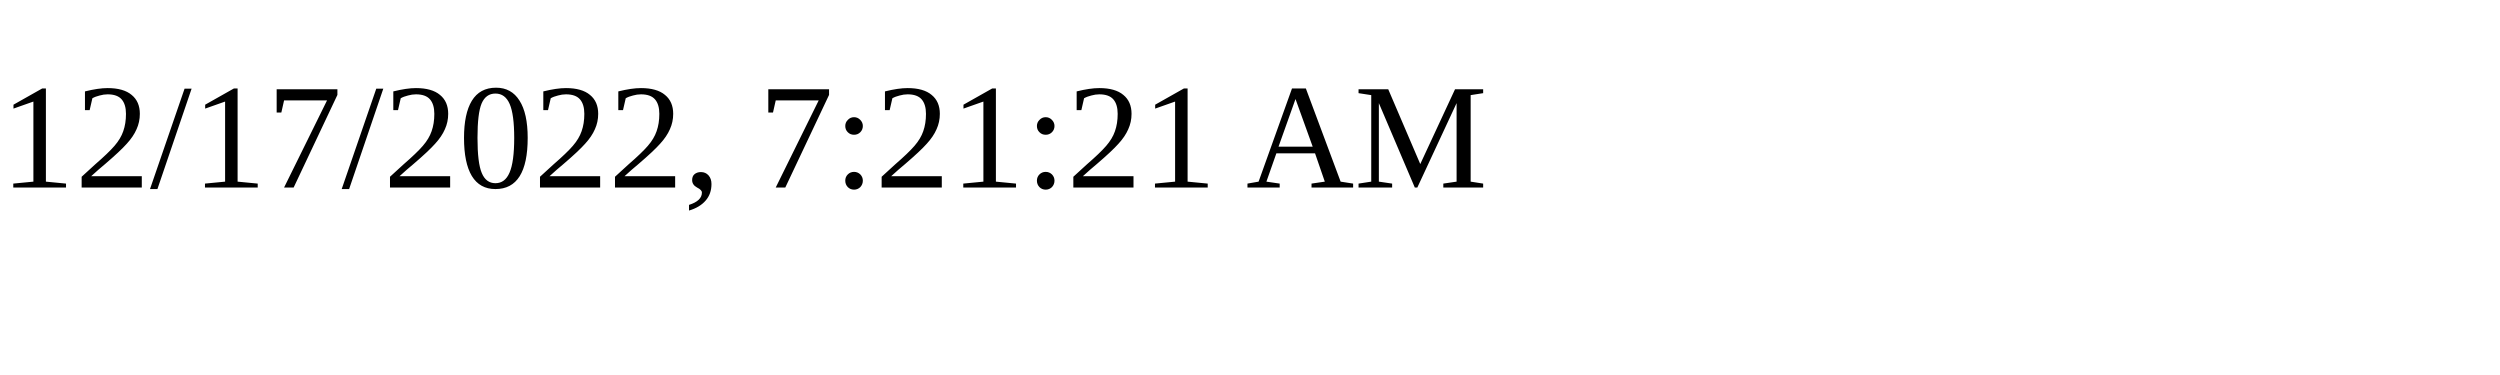
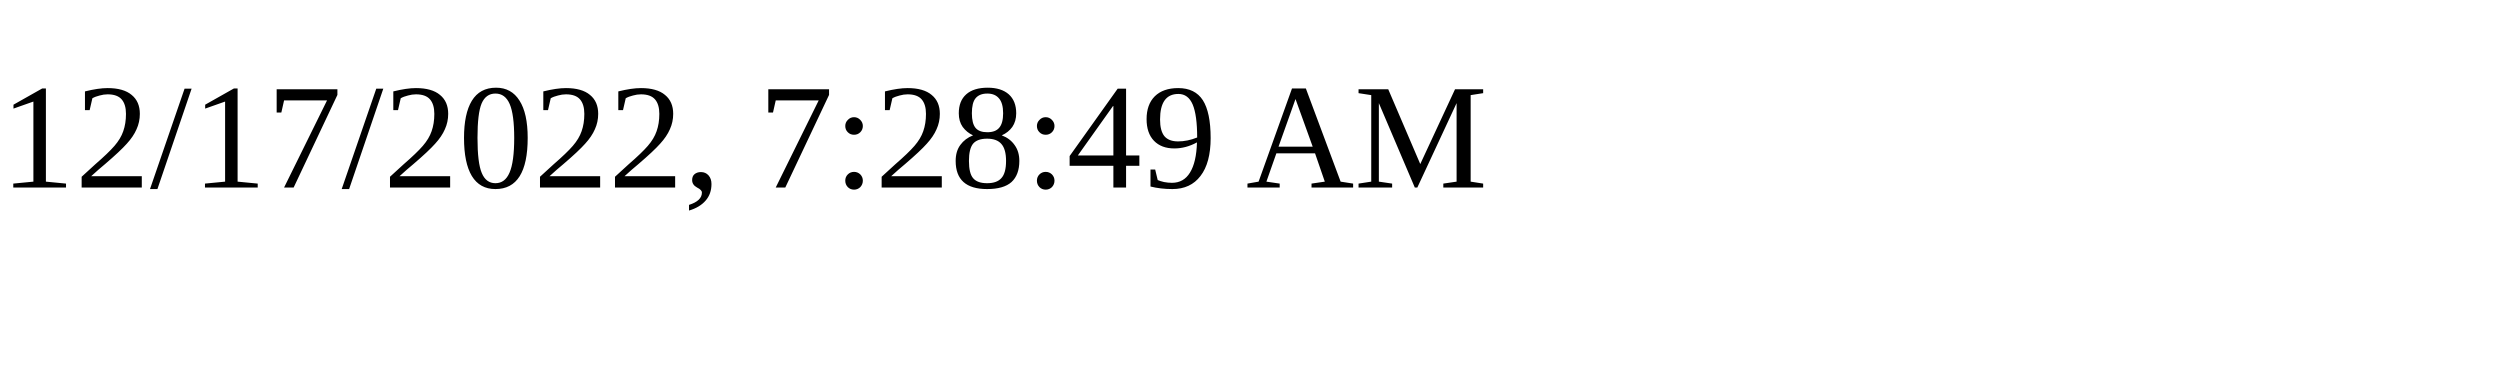
<svg xmlns="http://www.w3.org/2000/svg" height="30" width="200">
-   <text x="0" y="15">12/17/2022, 7:21:21 AM</text>
+   <text x="0" y="15">12/17/2022, 7:28:49 AM</text>
</svg>
